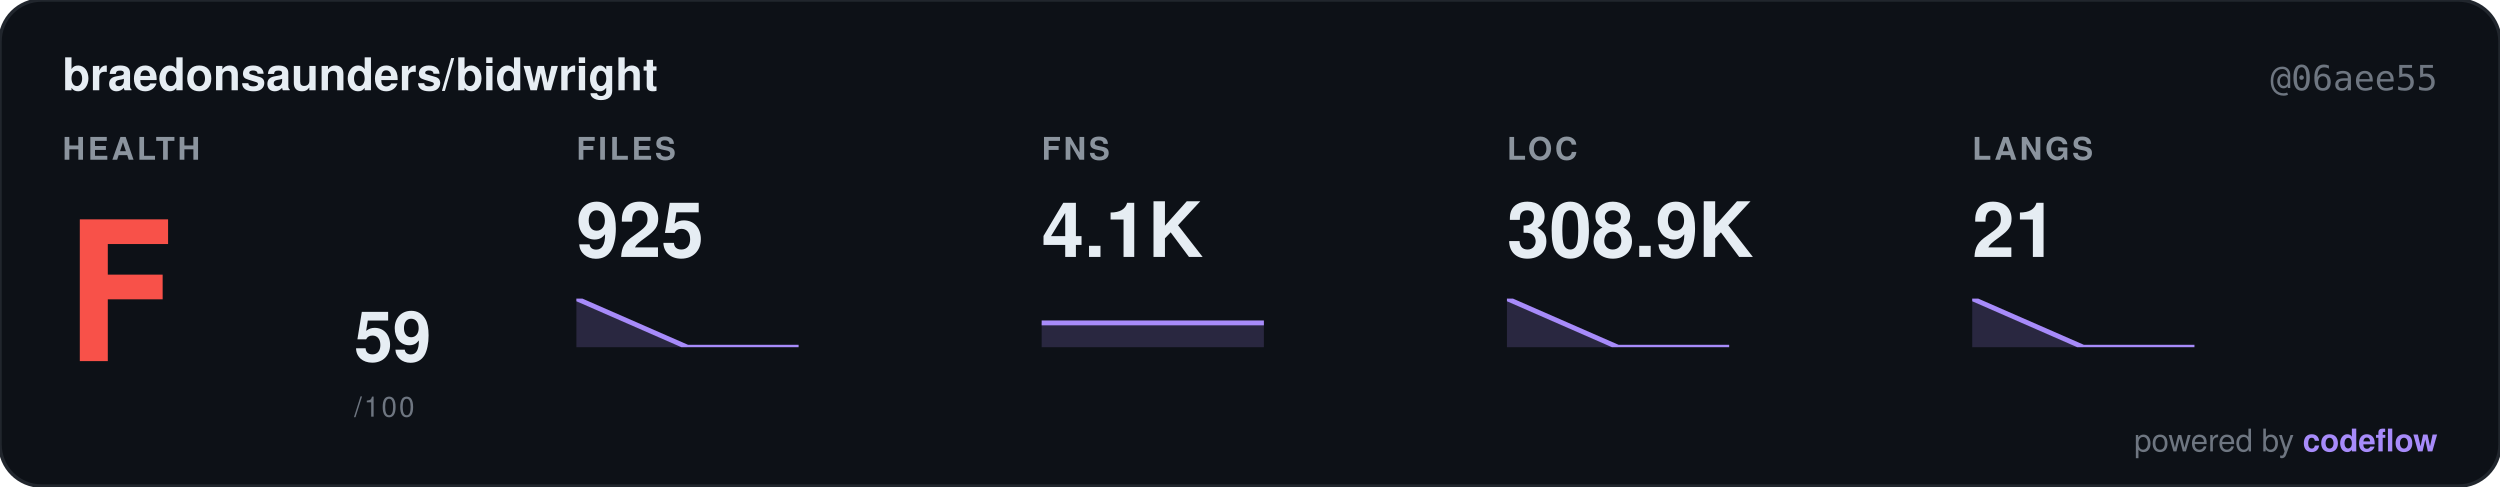
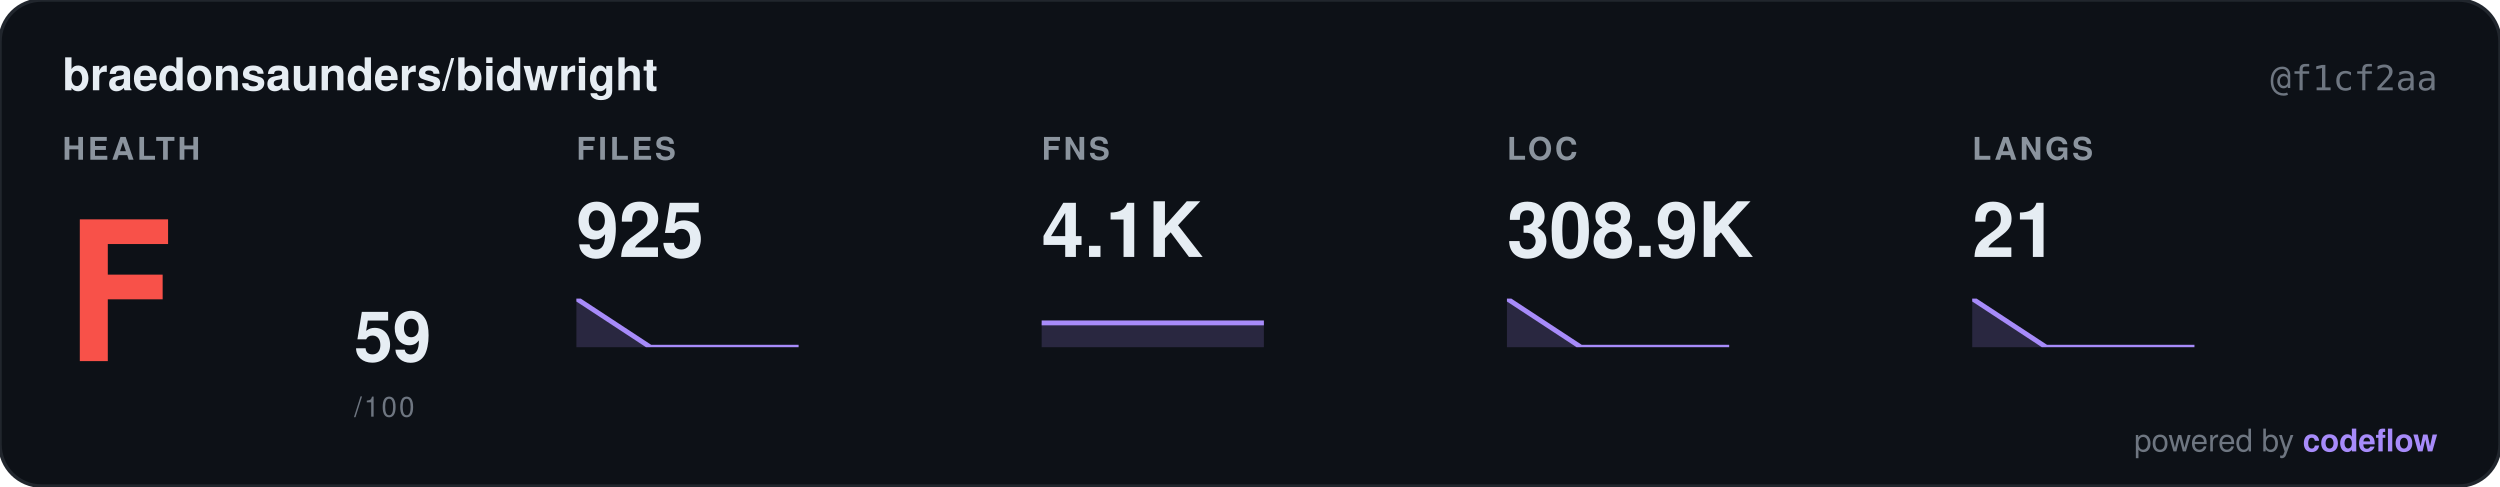
<svg xmlns="http://www.w3.org/2000/svg" width="720" height="140" viewBox="0 0 720 140" font-family="-apple-system,BlinkMacSystemFont,Segoe UI,Helvetica,Arial,sans-serif">
  <rect width="720" height="140" rx="12" fill="#0d1117" stroke="#21262d" />
  <text x="18" y="26" font-size="13" font-weight="600" fill="#e6edf3">braedonsaunders/bidwright</text>
-   <text x="702" y="26" text-anchor="end" font-size="10" fill="#6e7681" font-family="ui-monospace,SFMono-Regular,Menlo,monospace">@06aee55</text>
+   <text x="702" y="26" text-anchor="end" font-size="10" fill="#6e7681" font-family="ui-monospace,SFMono-Regular,Menlo,monospace">@f1cf2aa</text>
  <g transform="translate(18,46)">
    <text x="0" y="0" font-size="9" font-weight="600" fill="#8b949e" letter-spacing="0.8">HEALTH</text>
    <text x="0" y="58" font-size="56" font-weight="700" fill="#f85149" font-family="ui-monospace,SFMono-Regular,Menlo,monospace">F</text>
    <text x="84" y="58" font-size="20" font-weight="600" fill="#e6edf3">59</text>
    <text x="84" y="74" font-size="8" fill="#6e7681" letter-spacing="0.6">/100</text>
  </g>
  <g transform="translate(166,46)">
    <text x="0" y="0" font-size="9" font-weight="600" fill="#8b949e" letter-spacing="0.8">FILES</text>
    <text x="0" y="28" font-size="22" font-weight="700" fill="#e6edf3">925</text>
    <g transform="translate(0,40)">
      <svg width="64" height="14" viewBox="0 0 64 14" preserveAspectRatio="none">
-         <path d="M0 0 L32 14 L64 14 L64 14 L0 14 Z" fill="rgba(167,139,250,0.18)" stroke="none" />
-         <path d="M0 0 L32 14 L64 14" fill="none" stroke="#a78bfa" stroke-width="1.4" stroke-linecap="round" stroke-linejoin="round" />
+         <path d="M0 0 L21.33 14 L42.67 14 L64 14 L64 14 L0 14 Z" fill="rgba(167,139,250,0.18)" stroke="none" />
+         <path d="M0 0 L21.33 14 L42.67 14 L64 14" fill="none" stroke="#a78bfa" stroke-width="1.4" stroke-linecap="round" stroke-linejoin="round" />
      </svg>
    </g>
  </g>
  <g transform="translate(300,46)">
    <text x="0" y="0" font-size="9" font-weight="600" fill="#8b949e" letter-spacing="0.8">FNS</text>
    <text x="0" y="28" font-size="22" font-weight="700" fill="#e6edf3">4.1K</text>
    <g transform="translate(0,40)">
      <svg width="64" height="14" viewBox="0 0 64 14" preserveAspectRatio="none">
-         <path d="M0 7 L32 7 L64 7 L64 14 L0 14 Z" fill="rgba(167,139,250,0.18)" stroke="none" />
-         <path d="M0 7 L32 7 L64 7" fill="none" stroke="#a78bfa" stroke-width="1.4" stroke-linecap="round" stroke-linejoin="round" />
+         <path d="M0 7 L21.33 7 L42.67 7 L64 7 L64 14 L0 14 Z" fill="rgba(167,139,250,0.18)" stroke="none" />
+         <path d="M0 7 L21.33 7 L42.67 7 L64 7" fill="none" stroke="#a78bfa" stroke-width="1.4" stroke-linecap="round" stroke-linejoin="round" />
      </svg>
    </g>
  </g>
  <g transform="translate(434,46)">
    <text x="0" y="0" font-size="9" font-weight="600" fill="#8b949e" letter-spacing="0.8">LOC</text>
    <text x="0" y="28" font-size="22" font-weight="700" fill="#e6edf3">308.9K</text>
    <g transform="translate(0,40)">
      <svg width="64" height="14" viewBox="0 0 64 14" preserveAspectRatio="none">
-         <path d="M0 0 L32 14 L64 14 L64 14 L0 14 Z" fill="rgba(167,139,250,0.18)" stroke="none" />
-         <path d="M0 0 L32 14 L64 14" fill="none" stroke="#a78bfa" stroke-width="1.4" stroke-linecap="round" stroke-linejoin="round" />
+         <path d="M0 0 L21.33 14 L42.67 14 L64 14 L64 14 L0 14 Z" fill="rgba(167,139,250,0.18)" stroke="none" />
+         <path d="M0 0 L21.33 14 L42.67 14 L64 14" fill="none" stroke="#a78bfa" stroke-width="1.4" stroke-linecap="round" stroke-linejoin="round" />
      </svg>
    </g>
  </g>
  <g transform="translate(568,46)">
    <text x="0" y="0" font-size="9" font-weight="600" fill="#8b949e" letter-spacing="0.8">LANGS</text>
    <text x="0" y="28" font-size="22" font-weight="700" fill="#e6edf3">21</text>
    <g transform="translate(0,40)">
      <svg width="64" height="14" viewBox="0 0 64 14" preserveAspectRatio="none">
-         <path d="M0 0 L32 14 L64 14 L64 14 L0 14 Z" fill="rgba(167,139,250,0.18)" stroke="none" />
-         <path d="M0 0 L32 14 L64 14" fill="none" stroke="#a78bfa" stroke-width="1.4" stroke-linecap="round" stroke-linejoin="round" />
+         <path d="M0 0 L21.33 14 L42.67 14 L64 14 L64 14 L0 14 Z" fill="rgba(167,139,250,0.18)" stroke="none" />
+         <path d="M0 0 L21.33 14 L42.67 14 L64 14" fill="none" stroke="#a78bfa" stroke-width="1.4" stroke-linecap="round" stroke-linejoin="round" />
      </svg>
    </g>
  </g>
  <a href="https://github.com/braedonsaunders/codeflow" target="_blank">
    <text x="702" y="130" text-anchor="end" font-size="9" fill="#6e7681">powered by <tspan font-weight="600" fill="#a78bfa">codeflow</tspan>
    </text>
  </a>
</svg>
